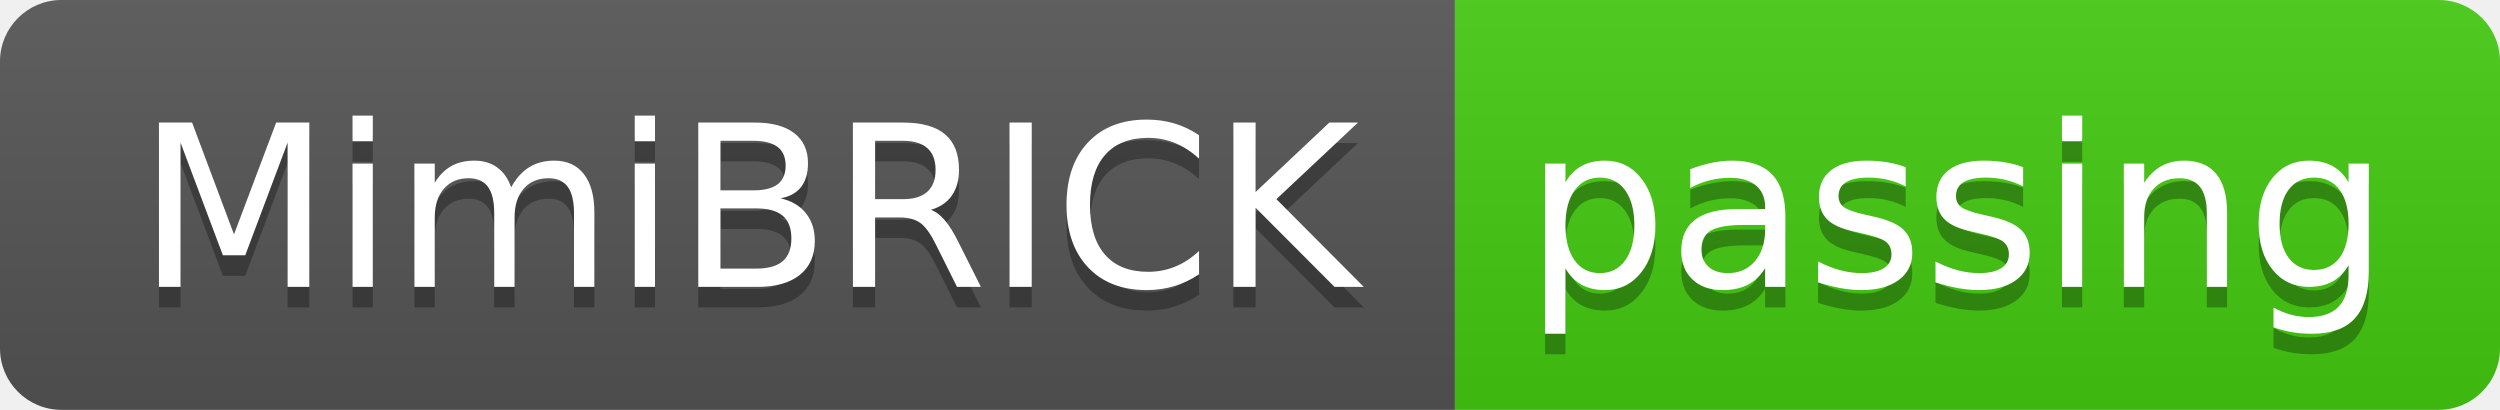
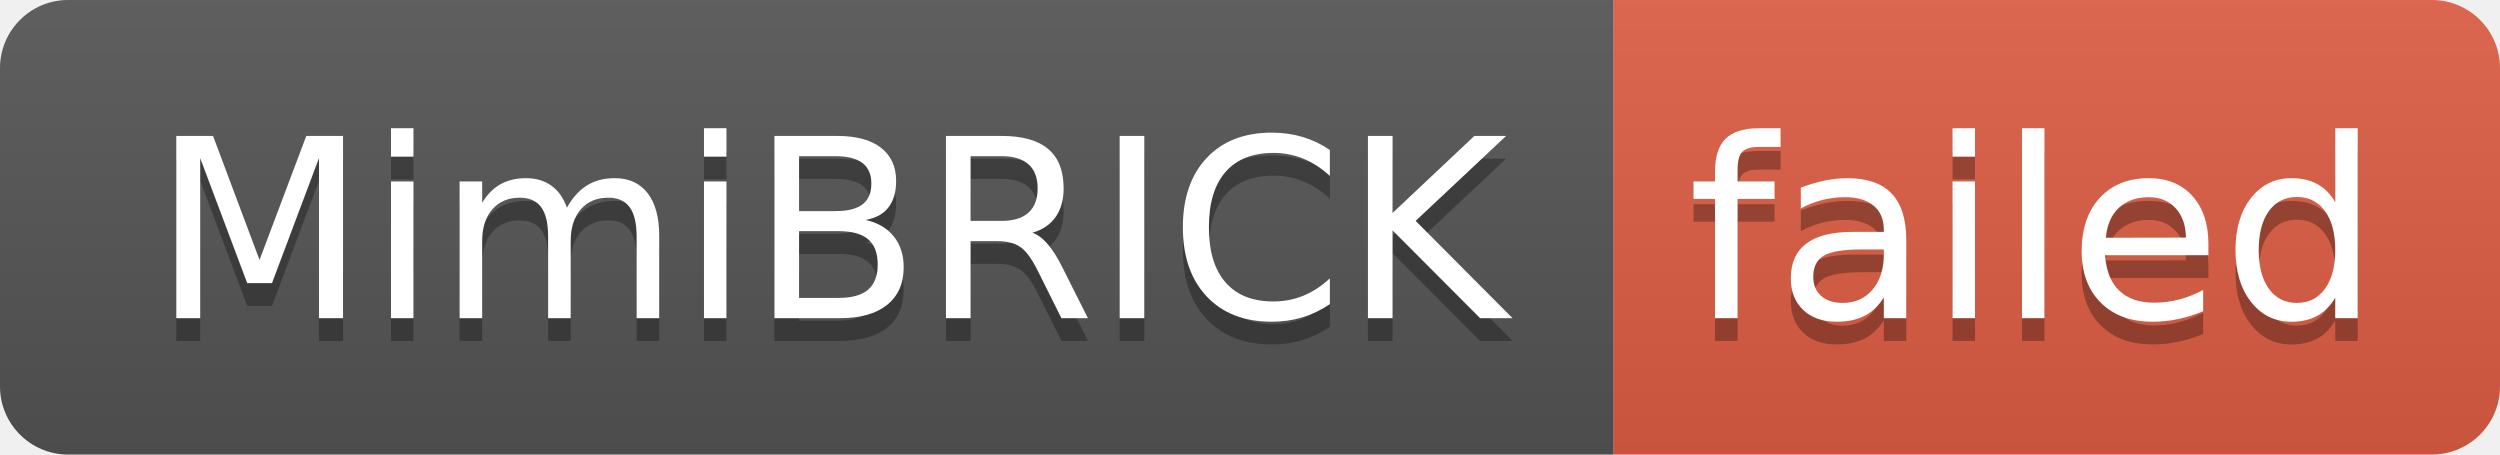
- <svg xmlns="http://www.w3.org/2000/svg" width="122" height="20" role="img" aria-label="MimiBRICK: passing">
+ <svg xmlns="http://www.w3.org/2000/svg" width="110" height="20" role="img" aria-label="MimiBRICK: failed">
  <linearGradient id="s" x2="0" y2="100%">
    <stop offset="0" stop-color="#bbb" stop-opacity=".1" />
    <stop offset="1" stop-opacity=".1" />
  </linearGradient>
  <clipPath id="r">
-     <rect width="122" height="20" rx="3" fill="#fff" />
+     <rect width="110" height="20" rx="3" fill="#fff" />
  </clipPath>
  <g clip-path="url(#r)">
    <rect width="71" height="20" fill="#555" />
-     <rect x="71" width="51" height="20" fill="#4c1" />
-     <rect width="122" height="20" fill="url(#s)" />
+     <rect x="71" width="39" height="20" fill="#e05d44" />
+     <rect width="110" height="20" fill="url(#s)" />
  </g>
  <g fill="#fff" text-anchor="middle" font-family="Verdana,Geneva,DejaVu Sans,sans-serif" text-rendering="geometricPrecision" font-size="110">
    <text aria-hidden="true" x="365" y="150" fill="#010101" fill-opacity=".3" transform="scale(.1)" textLength="610">MimiBRICK</text>
    <text x="365" y="140" transform="scale(.1)" fill="#fff" textLength="610">MimiBRICK</text>
-     <text aria-hidden="true" x="955" y="150" fill="#010101" fill-opacity=".3" transform="scale(.1)" textLength="410">passing</text>
-     <text x="955" y="140" transform="scale(.1)" fill="#fff" textLength="410">passing</text>
+     <text aria-hidden="true" x="895" y="150" fill="#010101" fill-opacity=".3" transform="scale(.1)" textLength="290">failed</text>
+     <text x="895" y="140" transform="scale(.1)" fill="#fff" textLength="290">failed</text>
  </g>
</svg>
